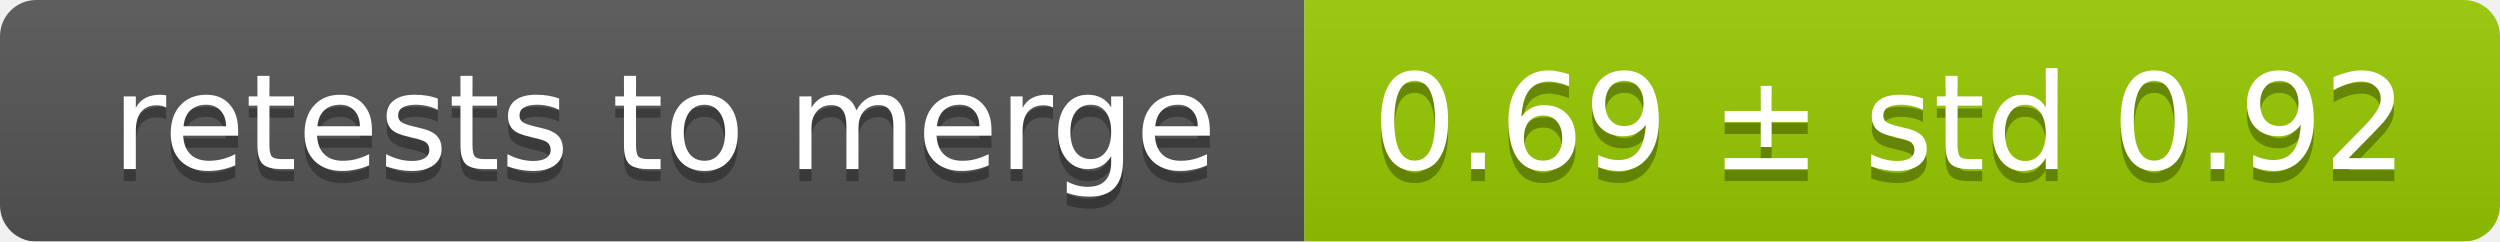
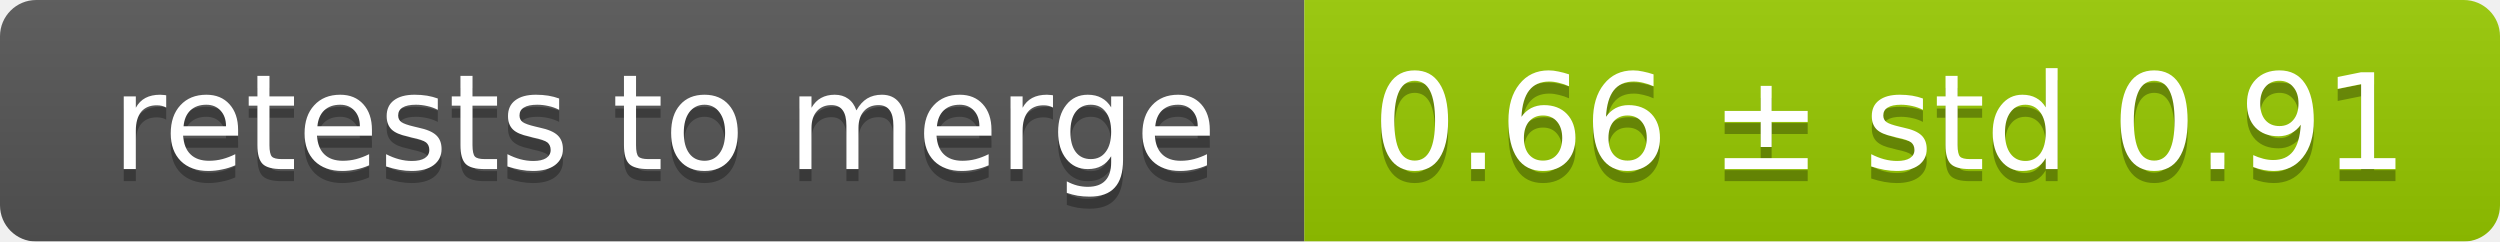
<svg xmlns="http://www.w3.org/2000/svg" width="207" height="20">
  <linearGradient id="smooth" x2="0" y2="100%">
    <stop offset="0" stop-color="#bbb" stop-opacity=".1" />
    <stop offset="1" stop-opacity=".1" />
  </linearGradient>
  <mask id="round">
    <rect width="207" height="20" rx="3" fill="#fff" />
  </mask>
  <g mask="url(#round)">
    <rect width="108" height="20" fill="#555" />
    <rect x="108" width="99" height="20" fill="#97ca00" />
    <rect width="207" height="20" fill="url(#smooth)" />
  </g>
  <g fill="#fff" text-anchor="middle" font-family="DejaVu Sans,Verdana,Geneva,sans-serif" font-size="11">
    <text x="55" y="15" fill="#010101" fill-opacity=".3">retests to merge</text>
    <text x="55" y="14">retests to merge</text>
-     <text x="156.5" y="15" fill="#010101" fill-opacity=".3">0.69 ± std 0.92</text>
-     <text x="156.5" y="14">0.69 ± std 0.92</text>
+     <text x="156.5" y="15" fill="#010101" fill-opacity=".3">0.66 ± std 0.91</text>
+     <text x="156.5" y="14">0.66 ± std 0.91</text>
  </g>
</svg>
